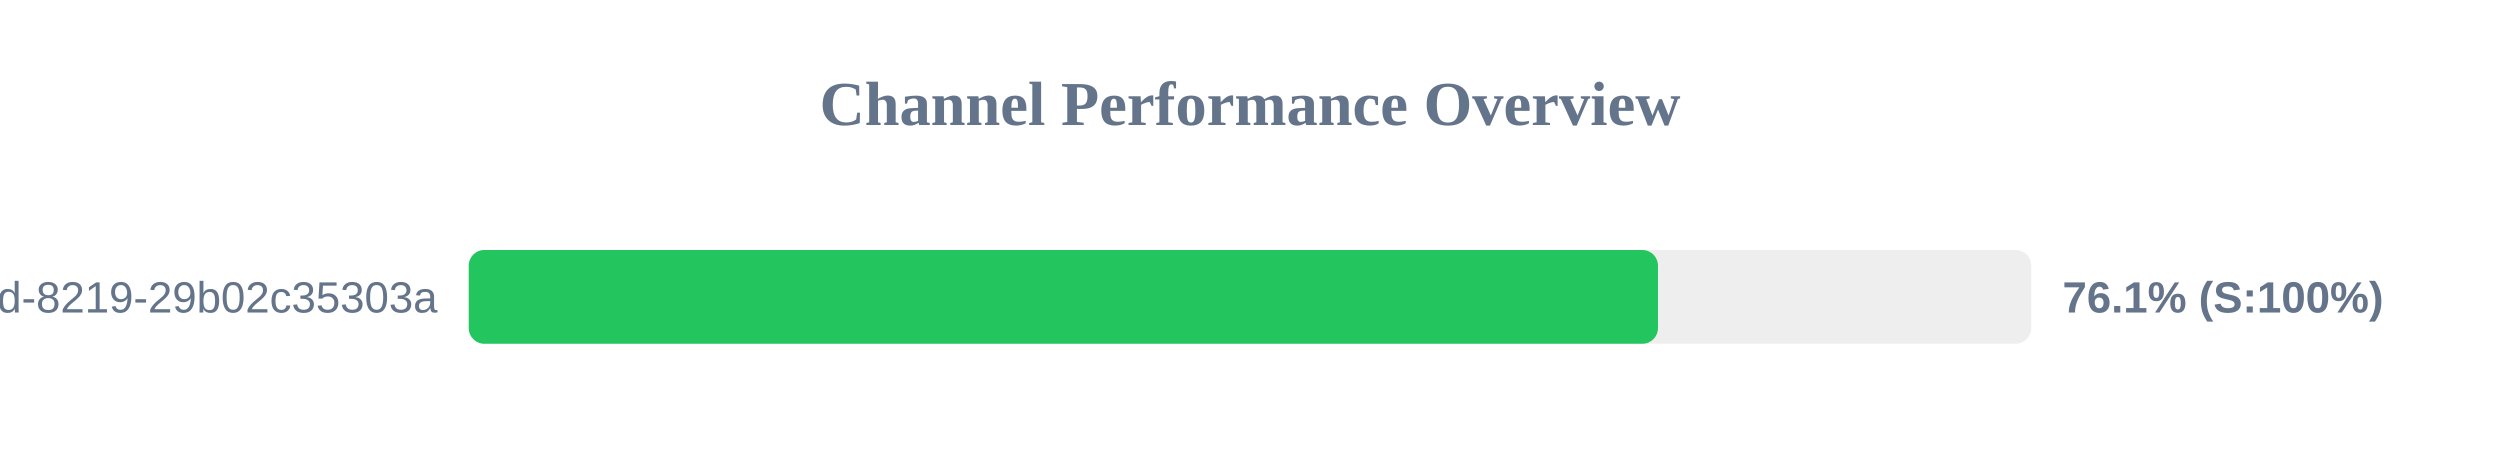
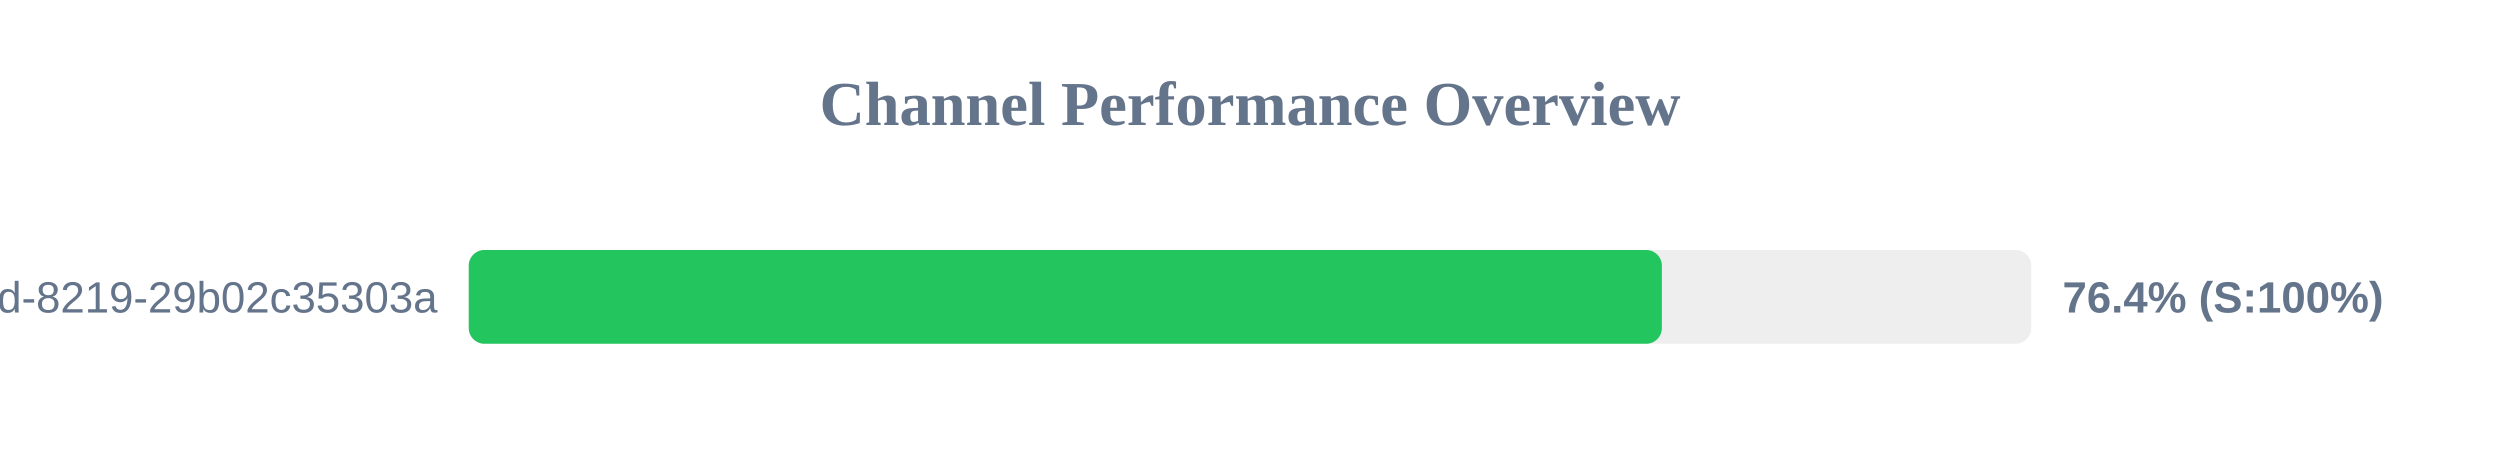
<svg xmlns="http://www.w3.org/2000/svg" width="800" height="150" version="1.1">
  <style>
        .row { font: 14px Arial; fill: #64748b; }
        .score { font: bold 14px Arial; fill: #64748b; }
    </style>
  <text x="400" y="40" text-anchor="middle" font-size="20px" font-weight="bold" fill="#64748b">Channel Performance Overview</text>
  <rect x="150" y="80" width="500" height="30" fill="#eee" rx="5" />
-   <rect x="150" y="80" width="380.55" height="30" fill="#22c55e" rx="5" />
+   <rect x="150" y="80" width="381.8" height="30" fill="#22c55e" rx="5" />
  <text x="140" y="100" text-anchor="end" class="row">?uuid=5eaa121d-4362-444d-8219-29b02c35303a</text>
-   <text x="660" y="100" text-anchor="start" class="score">76.1% (S:100%)</text>
+   <text x="660" y="100" text-anchor="start" class="score">76.4% (S:100%)</text>
</svg>
